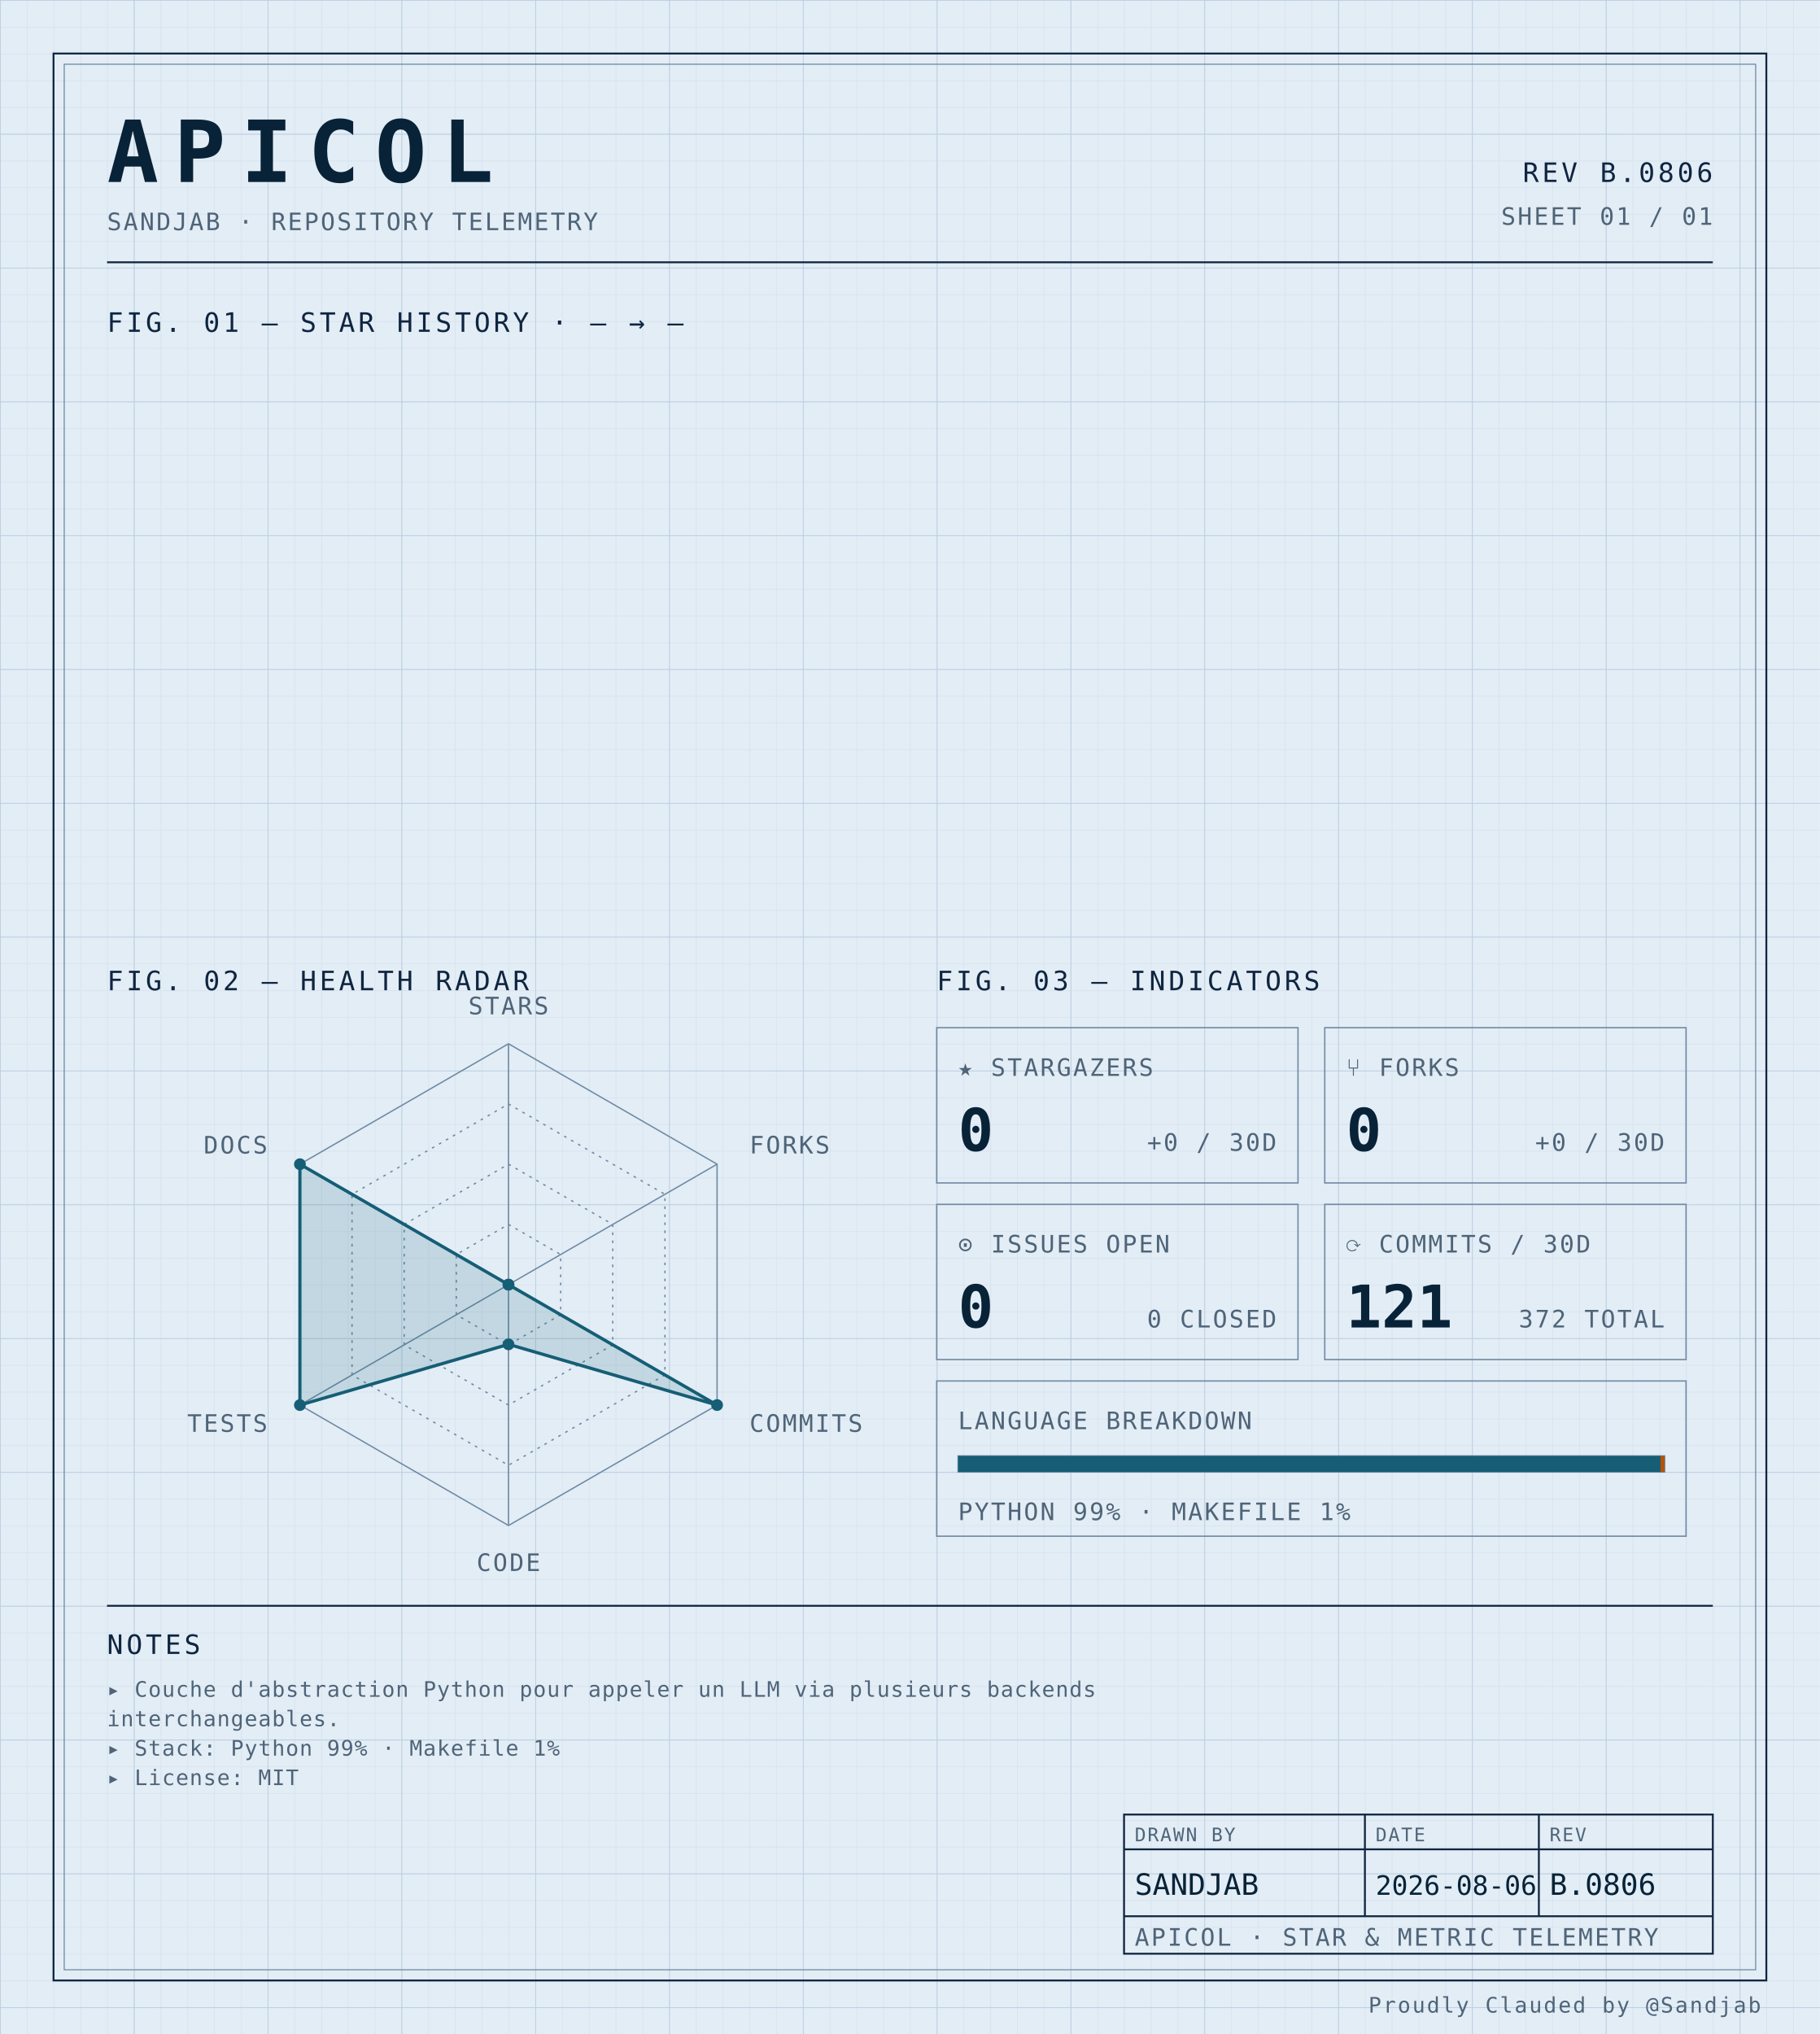
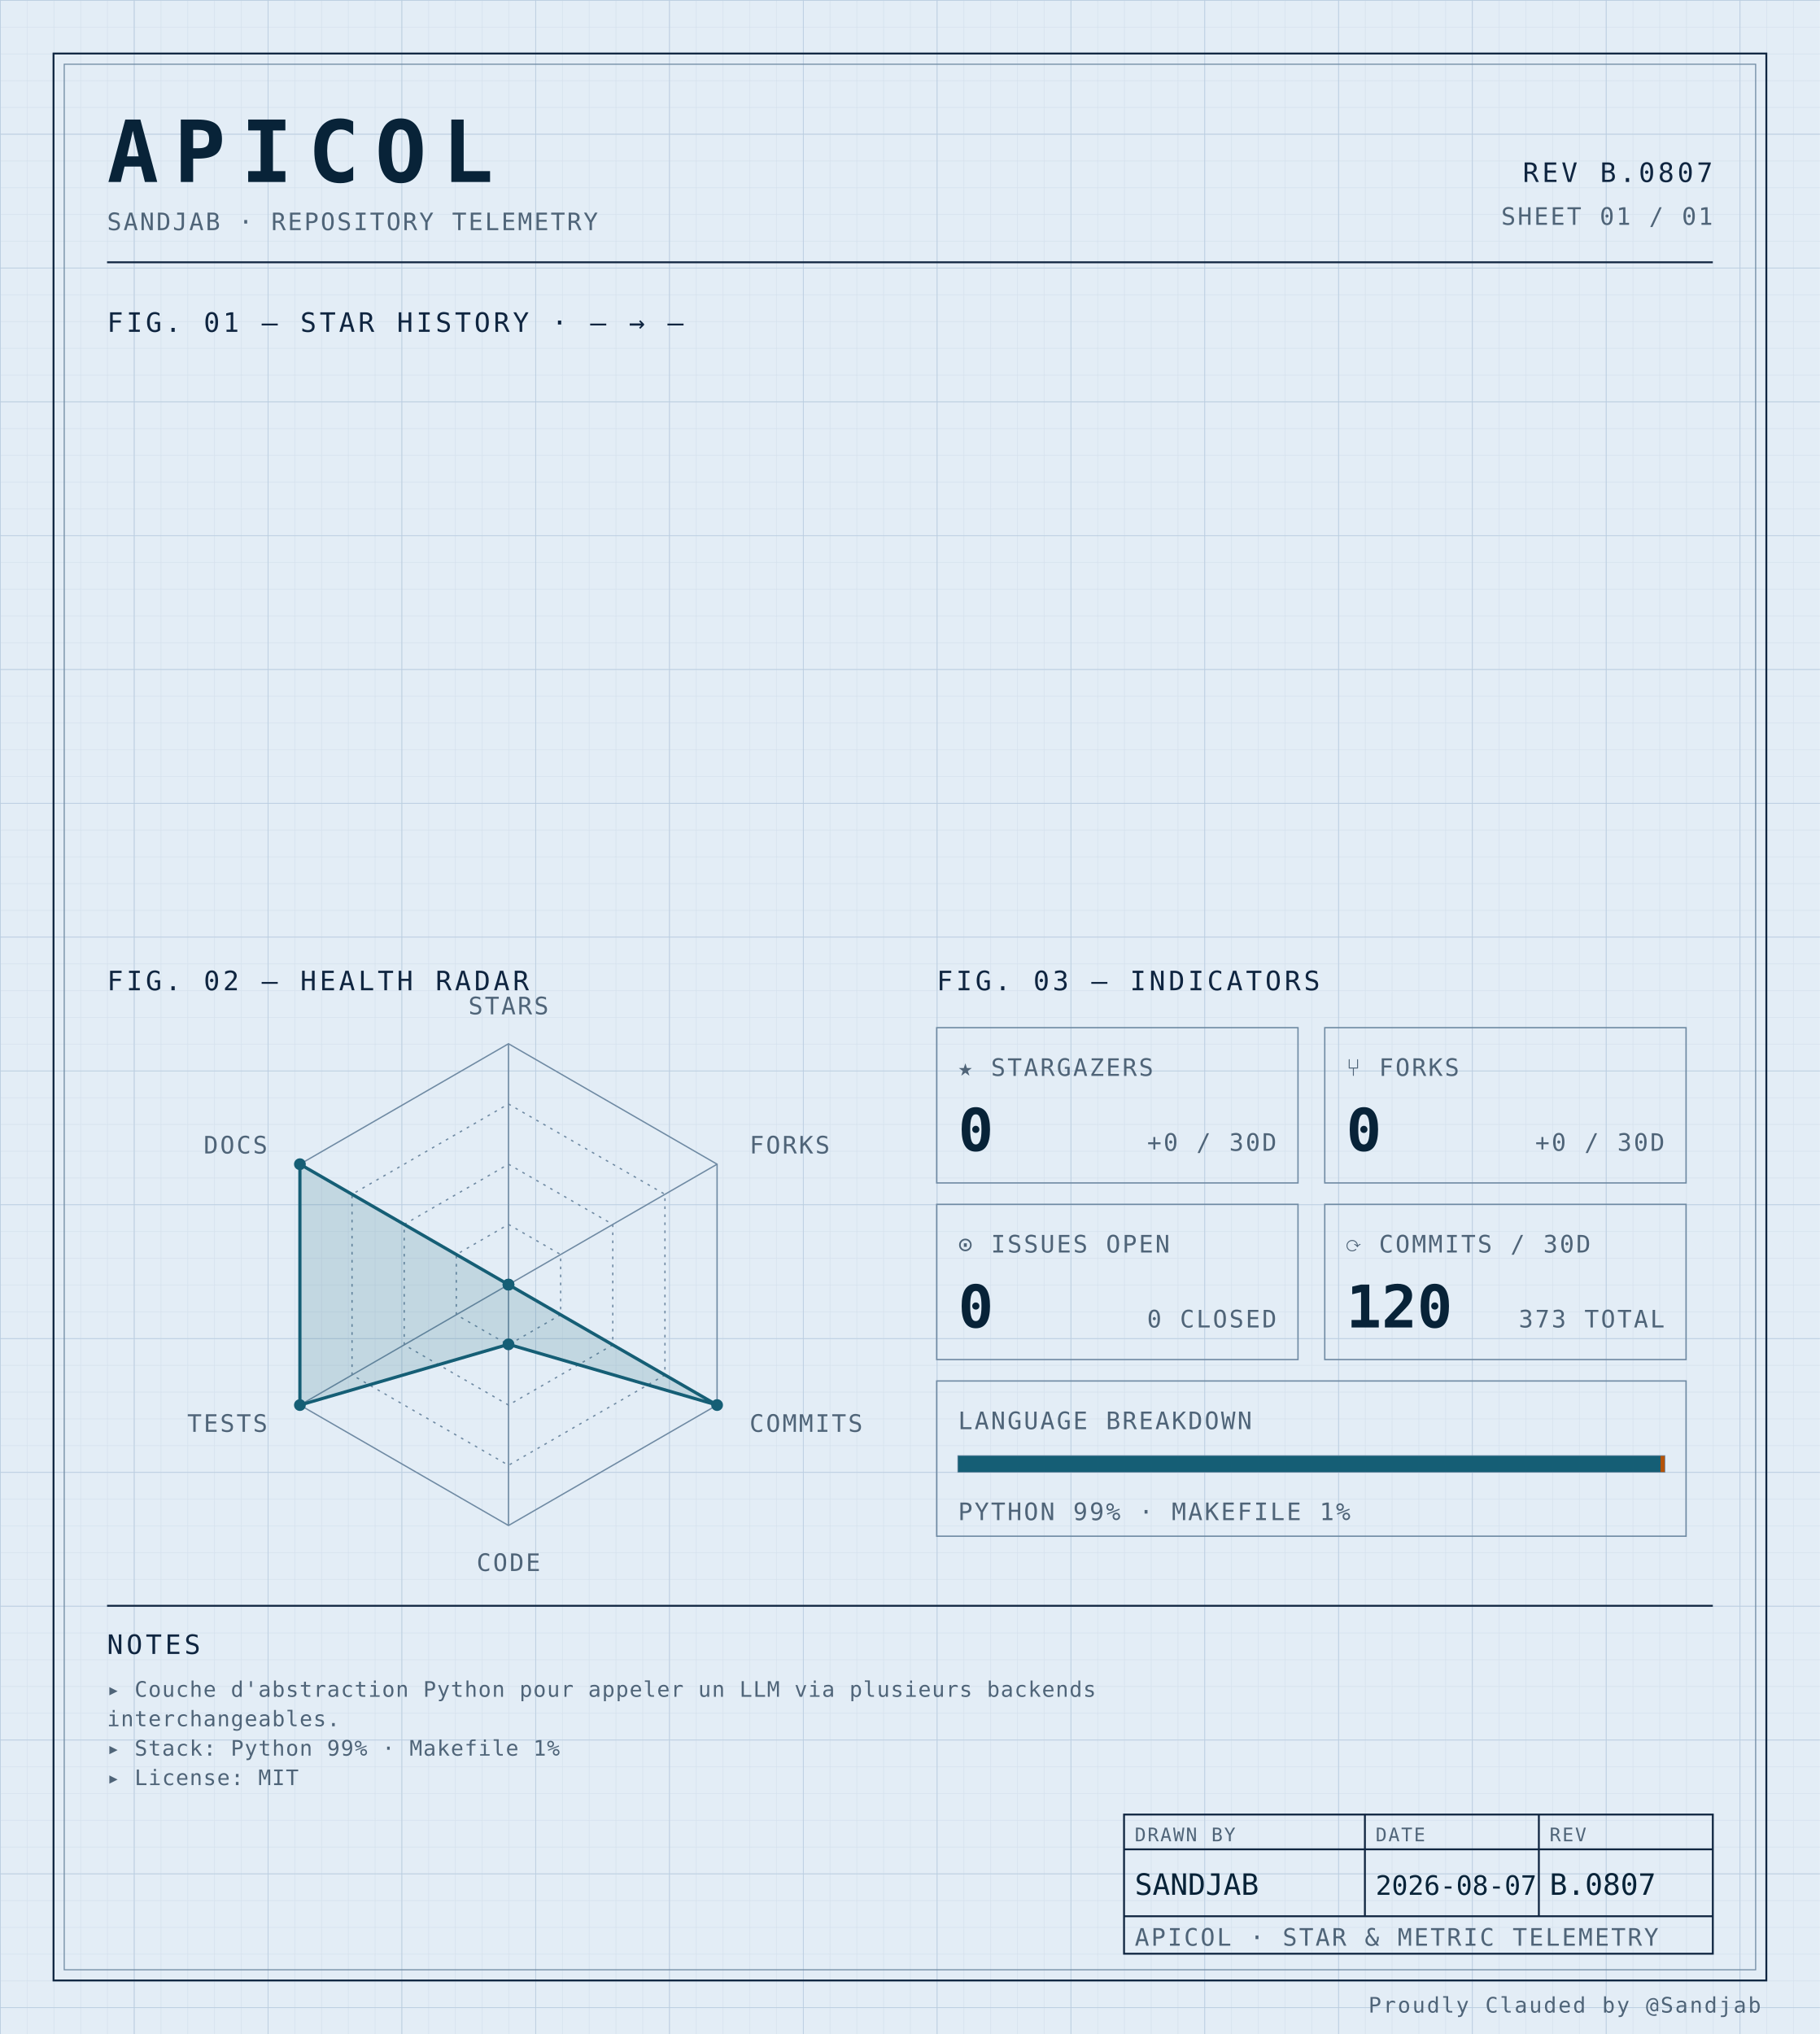
<svg xmlns="http://www.w3.org/2000/svg" width="100%" viewBox="0 0 680 760" role="img">
  <defs>
    <pattern id="grid-fine" width="10" height="10" patternUnits="userSpaceOnUse">
      <path d="M10 0H0V10" fill="none" stroke="#d4e0ec" stroke-width="0.4" />
    </pattern>
    <pattern id="grid-major" width="50" height="50" patternUnits="userSpaceOnUse">
      <path d="M50 0H0V50" fill="none" stroke="#b8cce0" stroke-width="0.5" />
    </pattern>
  </defs>
  <rect x="0" y="0" width="680" height="760" fill="#e3edf6" />
  <rect x="0" y="0" width="680" height="760" fill="url(#grid-fine)" />
  <rect x="0" y="0" width="680" height="760" fill="url(#grid-major)" />
  <rect x="20" y="20" width="640" height="720" fill="none" stroke="#0f2540" stroke-width="0.7" />
  <rect x="24" y="24" width="632" height="712" fill="none" stroke="#6f8aa3" stroke-width="0.4" />
  <text x="40" y="68" font-family="ui-monospace, 'SF Mono', 'JetBrains Mono', 'Cascadia Code', Consolas, monospace" font-size="32" font-weight="700" fill="#082338" text-anchor="start" letter-spacing="0.18em">APICOL</text>
  <text x="40" y="86" font-family="ui-monospace, 'SF Mono', 'JetBrains Mono', 'Cascadia Code', Consolas, monospace" font-size="9" font-weight="400" fill="#4f6478" text-anchor="start" letter-spacing="0.08em">SANDJAB · REPOSITORY TELEMETRY</text>
-   <text x="640" y="68" font-family="ui-monospace, 'SF Mono', 'JetBrains Mono', 'Cascadia Code', Consolas, monospace" font-size="10" font-weight="400" fill="#0f2540" text-anchor="end" letter-spacing="0.12em">REV B.0806</text>
+   <text x="640" y="68" font-family="ui-monospace, 'SF Mono', 'JetBrains Mono', 'Cascadia Code', Consolas, monospace" font-size="10" font-weight="400" fill="#0f2540" text-anchor="end" letter-spacing="0.12em">REV B.0807</text>
  <text x="640" y="84" font-family="ui-monospace, 'SF Mono', 'JetBrains Mono', 'Cascadia Code', Consolas, monospace" font-size="9" font-weight="400" fill="#4f6478" text-anchor="end" letter-spacing="0.08em">SHEET 01 / 01</text>
  <line x1="40" y1="98" x2="640" y2="98" stroke="#0f2540" stroke-width="0.7" />
  <text x="40" y="124" font-family="ui-monospace, 'SF Mono', 'JetBrains Mono', 'Cascadia Code', Consolas, monospace" font-size="10" font-weight="400" fill="#0f2540" text-anchor="start" letter-spacing="0.12em">FIG. 01 — STAR HISTORY · — → —</text>
  <text x="40" y="370" font-family="ui-monospace, 'SF Mono', 'JetBrains Mono', 'Cascadia Code', Consolas, monospace" font-size="10" font-weight="400" fill="#0f2540" text-anchor="start" letter-spacing="0.12em">FIG. 02 — HEALTH RADAR</text>
  <g transform="translate(190 480)">
    <polygon points="0.00,-90.00 77.94,-45.00 77.94,45.00 0.00,90.00 -77.94,45.00 -77.94,-45.00" fill="none" stroke="#6f8aa3" stroke-width="0.5" />
    <polygon points="0.00,-67.50 58.46,-33.75 58.46,33.75 0.00,67.50 -58.46,33.75 -58.46,-33.75" fill="none" stroke="#6f8aa3" stroke-width="0.5" stroke-dasharray="1,2" />
    <polygon points="0.00,-45.00 38.97,-22.50 38.97,22.50 0.00,45.00 -38.97,22.50 -38.97,-22.50" fill="none" stroke="#6f8aa3" stroke-width="0.5" stroke-dasharray="1,2" />
    <polygon points="0.00,-22.50 19.49,-11.25 19.49,11.25 0.00,22.50 -19.49,11.25 -19.49,-11.25" fill="none" stroke="#6f8aa3" stroke-width="0.5" stroke-dasharray="1,2" />
    <line x1="0" y1="0" x2="0.00" y2="-90.00" stroke="#6f8aa3" stroke-width="0.5" />
    <line x1="0" y1="0" x2="77.94" y2="-45.00" stroke="#6f8aa3" stroke-width="0.5" />
    <line x1="0" y1="0" x2="77.94" y2="45.00" stroke="#6f8aa3" stroke-width="0.5" />
    <line x1="0" y1="0" x2="0.00" y2="90.00" stroke="#6f8aa3" stroke-width="0.5" />
    <line x1="0" y1="0" x2="-77.94" y2="45.00" stroke="#6f8aa3" stroke-width="0.5" />
    <line x1="0" y1="0" x2="-77.94" y2="-45.00" stroke="#6f8aa3" stroke-width="0.5" />
    <polygon points="0.00,0.00 0.00,0.00 77.94,45.00 0.00,22.31 -77.94,45.00 -77.94,-45.00" fill="#155e75" fill-opacity="0.16" stroke="#155e75" stroke-width="1.2" />
    <circle cx="0.00" cy="0.00" r="2.2" fill="#155e75" />
    <circle cx="0.00" cy="0.00" r="2.2" fill="#155e75" />
    <circle cx="77.94" cy="45.00" r="2.2" fill="#155e75" />
    <circle cx="0.00" cy="22.31" r="2.2" fill="#155e75" />
    <circle cx="-77.94" cy="45.00" r="2.2" fill="#155e75" />
    <circle cx="-77.94" cy="-45.00" r="2.2" fill="#155e75" />
    <text x="6.3681633555662356e-15" y="-101" font-family="ui-monospace, 'SF Mono', 'JetBrains Mono', 'Cascadia Code', Consolas, monospace" font-size="9" font-weight="400" fill="#4f6478" text-anchor="middle" letter-spacing="0.08em">STARS</text>
    <text x="90.067" y="-49" font-family="ui-monospace, 'SF Mono', 'JetBrains Mono', 'Cascadia Code', Consolas, monospace" font-size="9" font-weight="400" fill="#4f6478" text-anchor="start" letter-spacing="0.08em">FORKS</text>
    <text x="90.067" y="55" font-family="ui-monospace, 'SF Mono', 'JetBrains Mono', 'Cascadia Code', Consolas, monospace" font-size="9" font-weight="400" fill="#4f6478" text-anchor="start" letter-spacing="0.08em">COMMITS</text>
    <text x="6.3681633555662356e-15" y="107" font-family="ui-monospace, 'SF Mono', 'JetBrains Mono', 'Cascadia Code', Consolas, monospace" font-size="9" font-weight="400" fill="#4f6478" text-anchor="middle" letter-spacing="0.08em">CODE</text>
    <text x="-90.067" y="55" font-family="ui-monospace, 'SF Mono', 'JetBrains Mono', 'Cascadia Code', Consolas, monospace" font-size="9" font-weight="400" fill="#4f6478" text-anchor="end" letter-spacing="0.08em">TESTS</text>
    <text x="-90.067" y="-49" font-family="ui-monospace, 'SF Mono', 'JetBrains Mono', 'Cascadia Code', Consolas, monospace" font-size="9" font-weight="400" fill="#4f6478" text-anchor="end" letter-spacing="0.08em">DOCS</text>
  </g>
  <text x="350" y="370" font-family="ui-monospace, 'SF Mono', 'JetBrains Mono', 'Cascadia Code', Consolas, monospace" font-size="10" font-weight="400" fill="#0f2540" text-anchor="start" letter-spacing="0.12em">FIG. 03 — INDICATORS</text>
  <rect x="350" y="384" width="135" height="58" fill="none" stroke="#6f8aa3" stroke-width="0.5" />
  <text x="358" y="402" font-family="ui-monospace, 'SF Mono', 'JetBrains Mono', 'Cascadia Code', Consolas, monospace" font-size="9" font-weight="400" fill="#4f6478" text-anchor="start" letter-spacing="0.08em">★ STARGAZERS</text>
  <text x="358" y="430" font-family="ui-monospace, 'SF Mono', 'JetBrains Mono', 'Cascadia Code', Consolas, monospace" font-size="22" font-weight="700" fill="#082338" text-anchor="start" letter-spacing="normal">0</text>
  <text x="477" y="430" font-family="ui-monospace, 'SF Mono', 'JetBrains Mono', 'Cascadia Code', Consolas, monospace" font-size="9" font-weight="400" fill="#4f6478" text-anchor="end" letter-spacing="0.08em">+0 / 30D</text>
  <rect x="495" y="384" width="135" height="58" fill="none" stroke="#6f8aa3" stroke-width="0.5" />
  <text x="503" y="402" font-family="ui-monospace, 'SF Mono', 'JetBrains Mono', 'Cascadia Code', Consolas, monospace" font-size="9" font-weight="400" fill="#4f6478" text-anchor="start" letter-spacing="0.08em">⑂ FORKS</text>
  <text x="503" y="430" font-family="ui-monospace, 'SF Mono', 'JetBrains Mono', 'Cascadia Code', Consolas, monospace" font-size="22" font-weight="700" fill="#082338" text-anchor="start" letter-spacing="normal">0</text>
  <text x="622" y="430" font-family="ui-monospace, 'SF Mono', 'JetBrains Mono', 'Cascadia Code', Consolas, monospace" font-size="9" font-weight="400" fill="#4f6478" text-anchor="end" letter-spacing="0.08em">+0 / 30D</text>
  <rect x="350" y="450" width="135" height="58" fill="none" stroke="#6f8aa3" stroke-width="0.5" />
  <text x="358" y="468" font-family="ui-monospace, 'SF Mono', 'JetBrains Mono', 'Cascadia Code', Consolas, monospace" font-size="9" font-weight="400" fill="#4f6478" text-anchor="start" letter-spacing="0.08em">⊙ ISSUES OPEN</text>
  <text x="358" y="496" font-family="ui-monospace, 'SF Mono', 'JetBrains Mono', 'Cascadia Code', Consolas, monospace" font-size="22" font-weight="700" fill="#082338" text-anchor="start" letter-spacing="normal">0</text>
  <text x="477" y="496" font-family="ui-monospace, 'SF Mono', 'JetBrains Mono', 'Cascadia Code', Consolas, monospace" font-size="9" font-weight="400" fill="#4f6478" text-anchor="end" letter-spacing="0.08em">0 CLOSED</text>
  <rect x="495" y="450" width="135" height="58" fill="none" stroke="#6f8aa3" stroke-width="0.5" />
  <text x="503" y="468" font-family="ui-monospace, 'SF Mono', 'JetBrains Mono', 'Cascadia Code', Consolas, monospace" font-size="9" font-weight="400" fill="#4f6478" text-anchor="start" letter-spacing="0.08em">⟳ COMMITS / 30D</text>
-   <text x="503" y="496" font-family="ui-monospace, 'SF Mono', 'JetBrains Mono', 'Cascadia Code', Consolas, monospace" font-size="22" font-weight="700" fill="#082338" text-anchor="start" letter-spacing="normal">121</text>
-   <text x="622" y="496" font-family="ui-monospace, 'SF Mono', 'JetBrains Mono', 'Cascadia Code', Consolas, monospace" font-size="9" font-weight="400" fill="#4f6478" text-anchor="end" letter-spacing="0.08em">372 TOTAL</text>
+   <text x="503" y="496" font-family="ui-monospace, 'SF Mono', 'JetBrains Mono', 'Cascadia Code', Consolas, monospace" font-size="22" font-weight="700" fill="#082338" text-anchor="start" letter-spacing="normal">120</text>
+   <text x="622" y="496" font-family="ui-monospace, 'SF Mono', 'JetBrains Mono', 'Cascadia Code', Consolas, monospace" font-size="9" font-weight="400" fill="#4f6478" text-anchor="end" letter-spacing="0.08em">373 TOTAL</text>
  <rect x="350" y="516" width="280" height="58" fill="none" stroke="#6f8aa3" stroke-width="0.5" />
  <text x="358" y="534" font-family="ui-monospace, 'SF Mono', 'JetBrains Mono', 'Cascadia Code', Consolas, monospace" font-size="9" font-weight="400" fill="#4f6478" text-anchor="start" letter-spacing="0.08em">LANGUAGE BREAKDOWN</text>
  <rect x="358" y="544" width="264" height="6" fill="none" stroke="#6f8aa3" stroke-width="0.5" />
  <rect x="358" y="544" width="262.46" height="6" fill="#155e75" />
  <rect x="620.456" y="544" width="1.54" height="6" fill="#b45309" />
  <text x="358" y="568" font-family="ui-monospace, 'SF Mono', 'JetBrains Mono', 'Cascadia Code', Consolas, monospace" font-size="9" font-weight="400" fill="#4f6478" text-anchor="start" letter-spacing="0.08em">PYTHON 99% · MAKEFILE 1%</text>
  <line x1="40" y1="600" x2="640" y2="600" stroke="#0f2540" stroke-width="0.7" />
  <text x="40" y="618" font-family="ui-monospace, 'SF Mono', 'JetBrains Mono', 'Cascadia Code', Consolas, monospace" font-size="10" font-weight="400" fill="#0f2540" text-anchor="start" letter-spacing="0.12em">NOTES</text>
  <text x="40" y="634" font-family="ui-monospace, 'SF Mono', 'JetBrains Mono', 'Cascadia Code', Consolas, monospace" font-size="8" font-weight="400" fill="#4f6478" text-anchor="start" letter-spacing="0.04em">▸ Couche d'abstraction Python pour appeler un LLM via plusieurs backends</text>
  <text x="40" y="645" font-family="ui-monospace, 'SF Mono', 'JetBrains Mono', 'Cascadia Code', Consolas, monospace" font-size="8" font-weight="400" fill="#4f6478" text-anchor="start" letter-spacing="0.04em">  interchangeables.</text>
  <text x="40" y="656" font-family="ui-monospace, 'SF Mono', 'JetBrains Mono', 'Cascadia Code', Consolas, monospace" font-size="8" font-weight="400" fill="#4f6478" text-anchor="start" letter-spacing="0.04em">▸ Stack: Python 99% · Makefile 1%</text>
  <text x="40" y="667" font-family="ui-monospace, 'SF Mono', 'JetBrains Mono', 'Cascadia Code', Consolas, monospace" font-size="8" font-weight="400" fill="#4f6478" text-anchor="start" letter-spacing="0.04em">▸ License: MIT</text>
  <rect x="420" y="678" width="220" height="52" fill="none" stroke="#0f2540" stroke-width="0.7" />
  <line x1="420" y1="691" x2="640" y2="691" stroke="#0f2540" stroke-width="0.7" />
  <line x1="420" y1="716" x2="640" y2="716" stroke="#0f2540" stroke-width="0.7" />
  <line x1="510" y1="678" x2="510" y2="716" stroke="#0f2540" stroke-width="0.7" />
  <line x1="575" y1="678" x2="575" y2="716" stroke="#0f2540" stroke-width="0.7" />
  <text x="424" y="688" font-family="ui-monospace, 'SF Mono', 'JetBrains Mono', 'Cascadia Code', Consolas, monospace" font-size="7" font-weight="400" fill="#4f6478" text-anchor="start" letter-spacing="0.08em">DRAWN BY</text>
  <text x="514" y="688" font-family="ui-monospace, 'SF Mono', 'JetBrains Mono', 'Cascadia Code', Consolas, monospace" font-size="7" font-weight="400" fill="#4f6478" text-anchor="start" letter-spacing="0.08em">DATE</text>
  <text x="579" y="688" font-family="ui-monospace, 'SF Mono', 'JetBrains Mono', 'Cascadia Code', Consolas, monospace" font-size="7" font-weight="400" fill="#4f6478" text-anchor="start" letter-spacing="0.08em">REV</text>
  <text x="424" y="708" font-family="ui-monospace, 'SF Mono', 'JetBrains Mono', 'Cascadia Code', Consolas, monospace" font-size="11" font-weight="400" fill="#082338" text-anchor="start" letter-spacing="normal">SANDJAB</text>
-   <text x="514" y="708" font-family="ui-monospace, 'SF Mono', 'JetBrains Mono', 'Cascadia Code', Consolas, monospace" font-size="10" font-weight="400" fill="#082338" text-anchor="start" letter-spacing="normal">2026-08-06</text>
-   <text x="579" y="708" font-family="ui-monospace, 'SF Mono', 'JetBrains Mono', 'Cascadia Code', Consolas, monospace" font-size="11" font-weight="400" fill="#082338" text-anchor="start" letter-spacing="normal">B.0806</text>
+   <text x="514" y="708" font-family="ui-monospace, 'SF Mono', 'JetBrains Mono', 'Cascadia Code', Consolas, monospace" font-size="10" font-weight="400" fill="#082338" text-anchor="start" letter-spacing="normal">2026-08-07</text>
+   <text x="579" y="708" font-family="ui-monospace, 'SF Mono', 'JetBrains Mono', 'Cascadia Code', Consolas, monospace" font-size="11" font-weight="400" fill="#082338" text-anchor="start" letter-spacing="normal">B.0807</text>
  <text x="424" y="727" font-family="ui-monospace, 'SF Mono', 'JetBrains Mono', 'Cascadia Code', Consolas, monospace" font-size="9" font-weight="400" fill="#4f6478" text-anchor="start" letter-spacing="0.08em">APICOL · STAR &amp; METRIC TELEMETRY</text>
  <text x="658" y="752" font-family="ui-monospace, 'SF Mono', 'JetBrains Mono', 'Cascadia Code', Consolas, monospace" font-size="8" font-weight="400" fill="#4f6478" text-anchor="end" letter-spacing="0.08em">Proudly Clauded by @Sandjab</text>
</svg>
